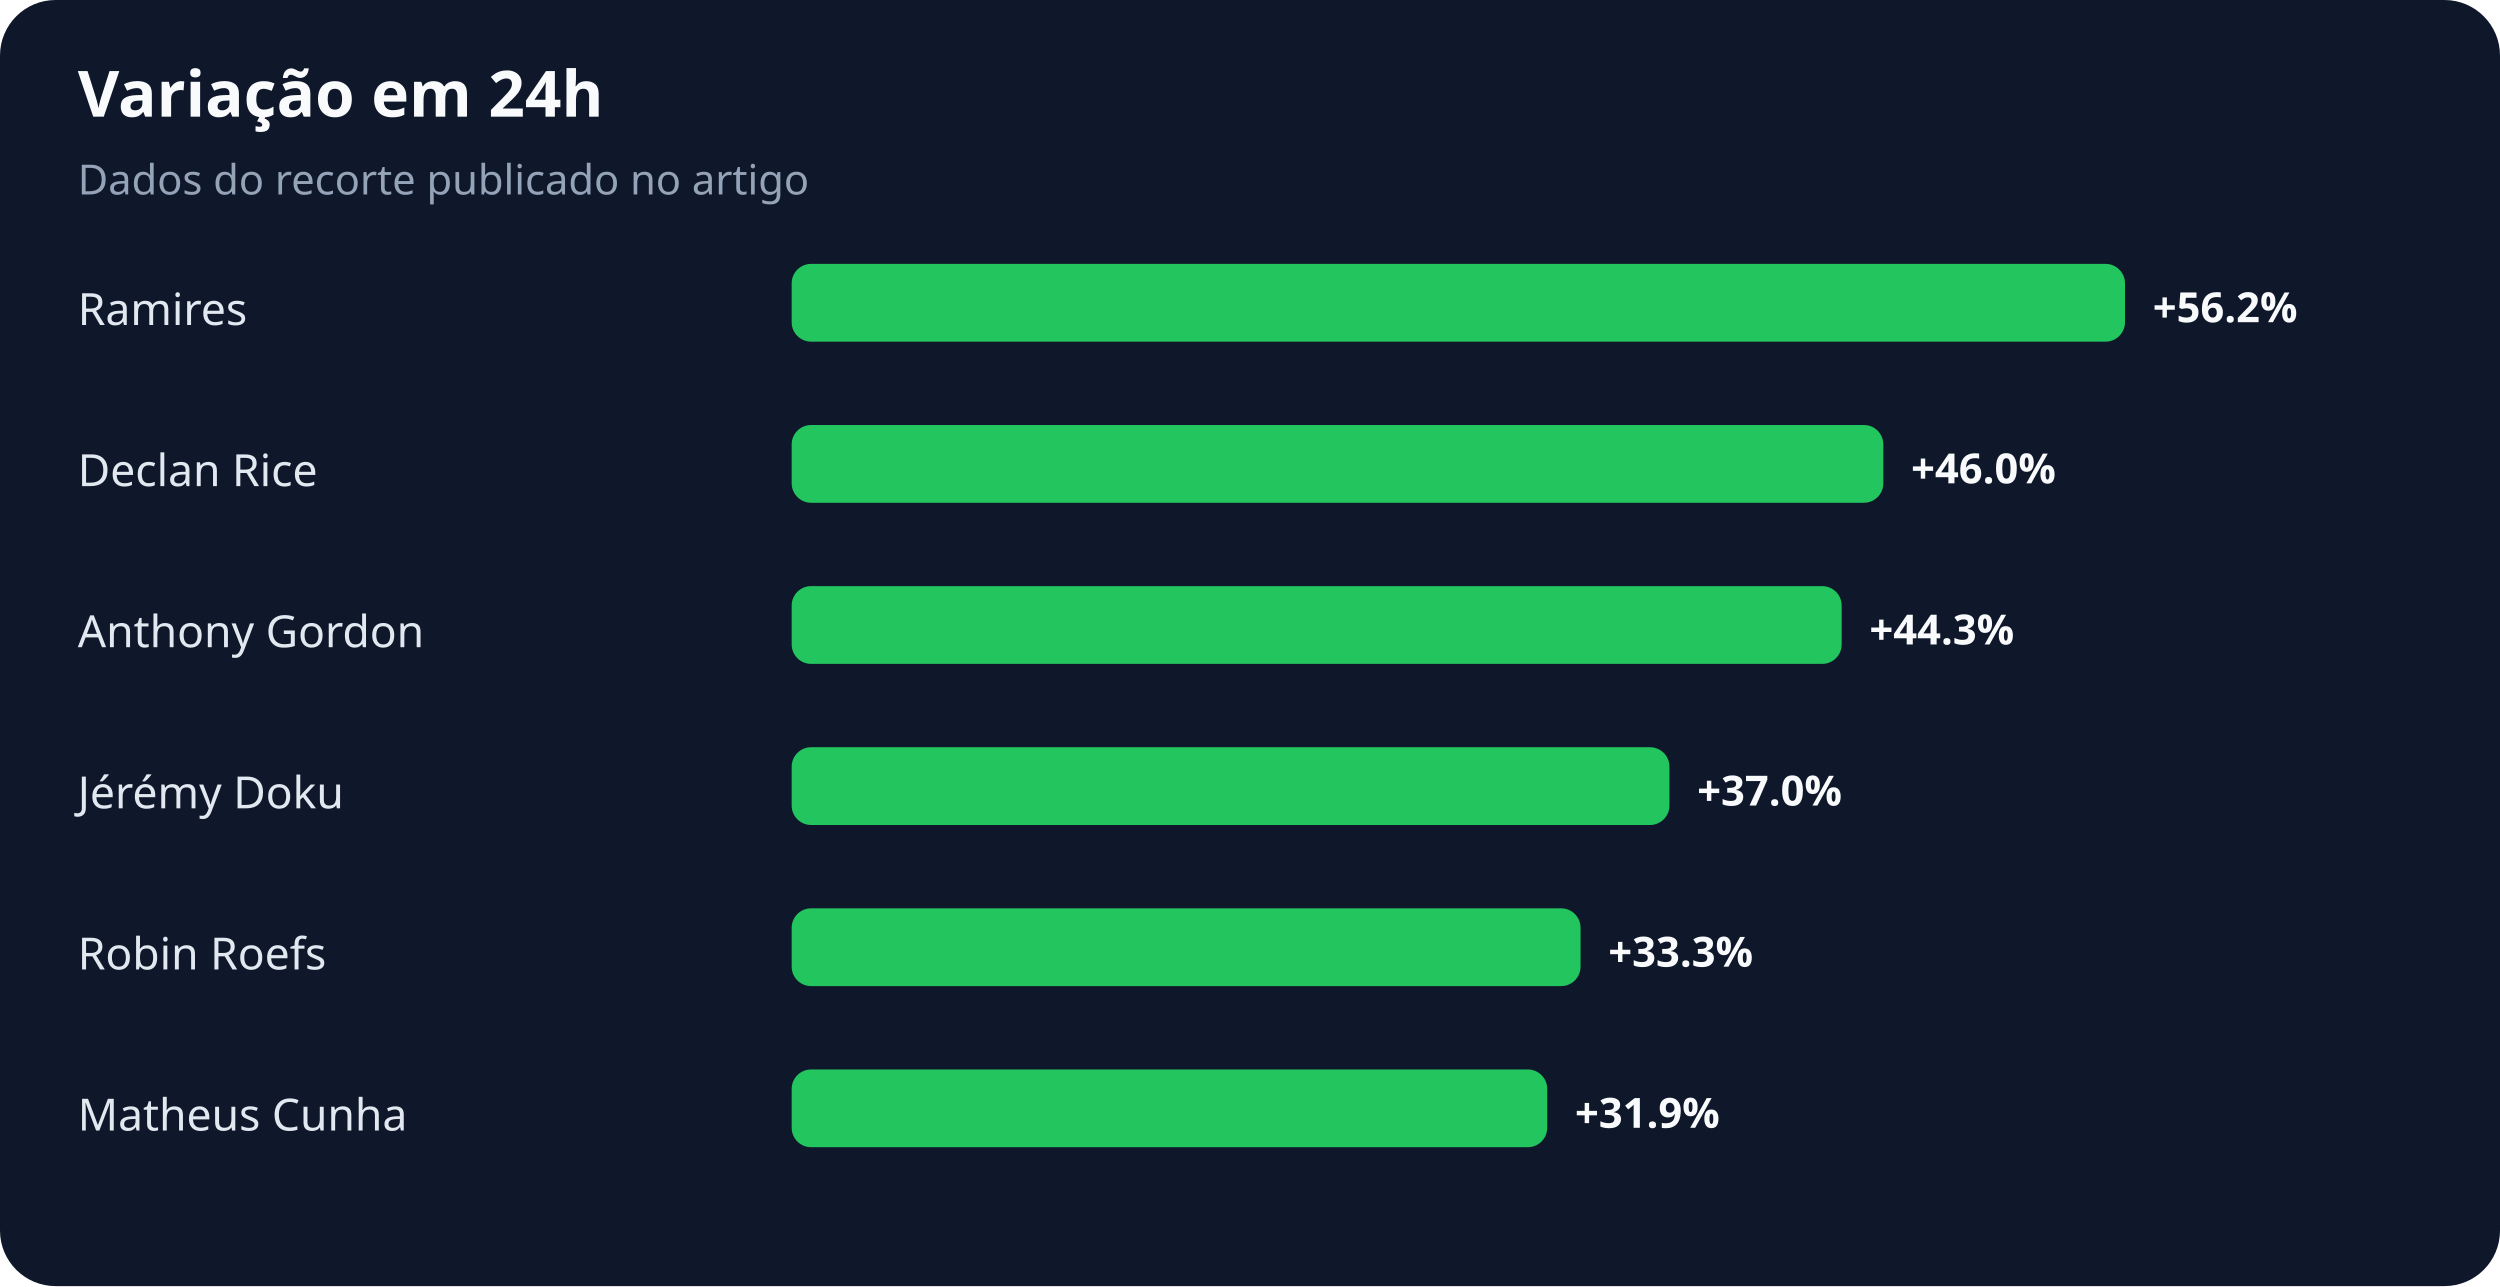
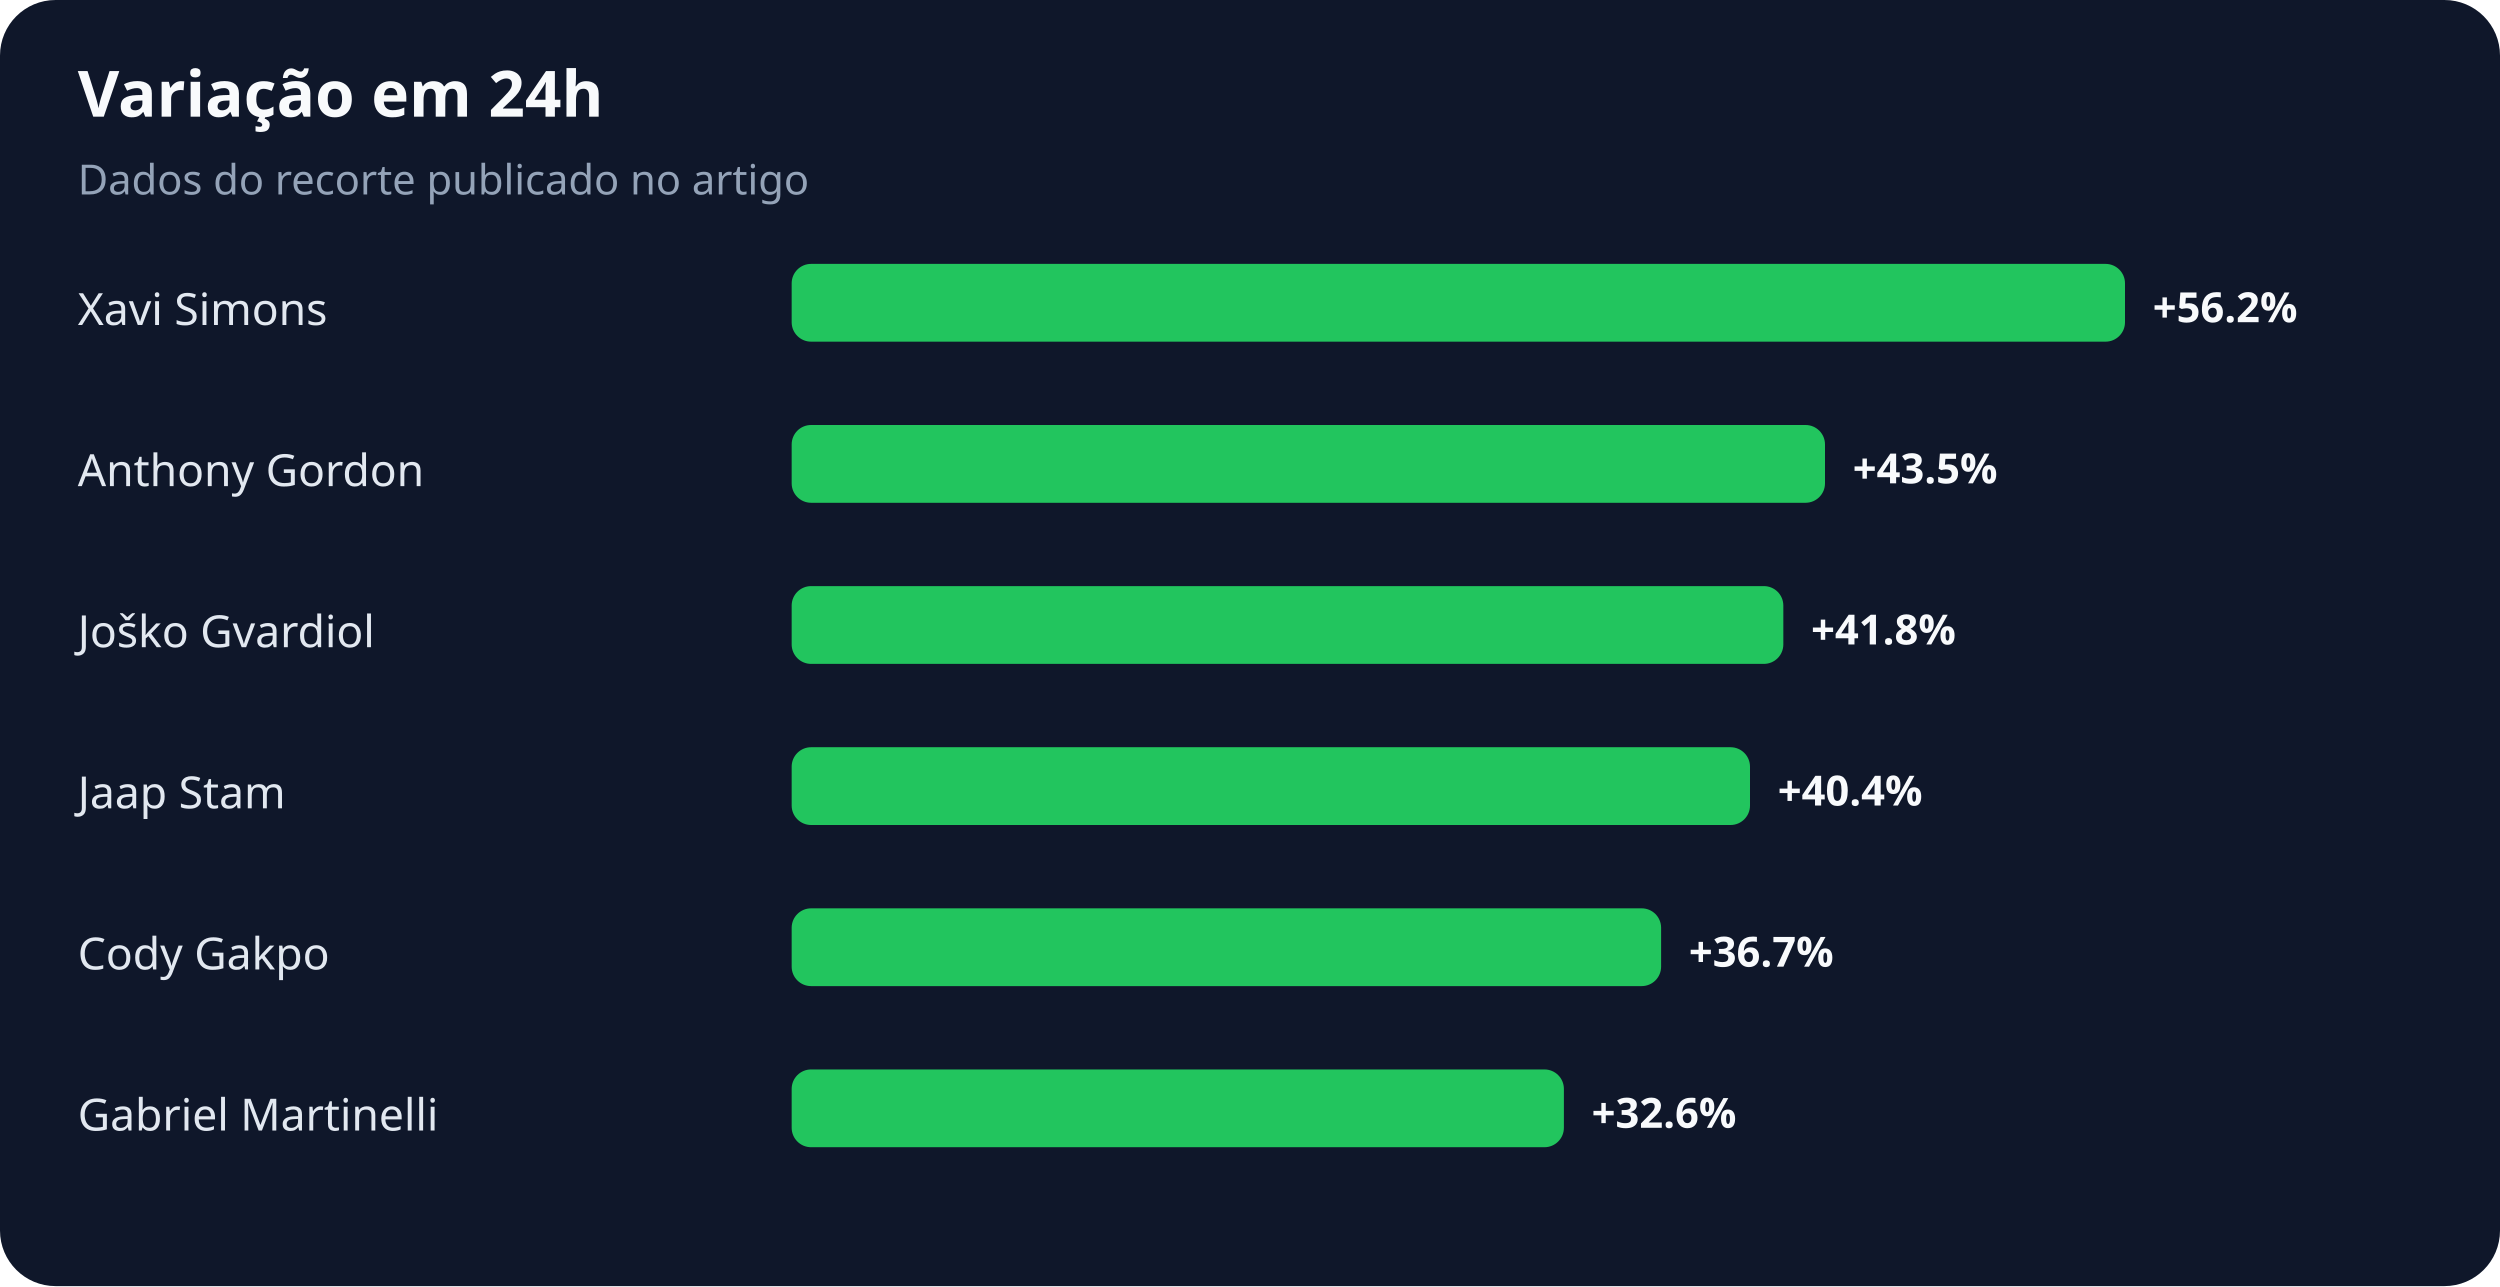
<svg xmlns="http://www.w3.org/2000/svg" width="900" height="463" viewBox="0 0 900 463" role="img" aria-labelledby="title desc">
  <rect width="100%" height="100%" rx="20" fill="#0f172a" />
  <text x="28" y="42" fill="#f8fafc" font-family="system-ui,sans-serif" font-size="23" font-weight="700">Variação em 24h</text>
  <text x="28" y="70" fill="#94a3b8" font-family="system-ui,sans-serif" font-size="15">Dados do recorte publicado no artigo</text>
-   <text x="28" y="117" fill="#e2e8f0" font-family="system-ui,sans-serif" font-size="16">Ramires</text>
+   <text x="28" y="117" fill="#e2e8f0" font-family="system-ui,sans-serif" font-size="16">Xavi Simons</text>
  <rect x="285" y="95" width="480" height="28" rx="7" fill="#22c55e" />
  <text x="775" y="116" fill="#f8fafc" font-family="system-ui,sans-serif" font-size="15" font-weight="700">+56.2%</text>
-   <text x="28" y="175" fill="#e2e8f0" font-family="system-ui,sans-serif" font-size="16">Declan Rice</text>
-   <rect x="285" y="153" width="393" height="28" rx="7" fill="#22c55e" />
-   <text x="688" y="174" fill="#f8fafc" font-family="system-ui,sans-serif" font-size="15" font-weight="700">+46.0%</text>
-   <text x="28" y="233" fill="#e2e8f0" font-family="system-ui,sans-serif" font-size="16">Anthony Gordon</text>
-   <rect x="285" y="211" width="378" height="28" rx="7" fill="#22c55e" />
-   <text x="673" y="232" fill="#f8fafc" font-family="system-ui,sans-serif" font-size="15" font-weight="700">+44.3%</text>
-   <text x="28" y="291" fill="#e2e8f0" font-family="system-ui,sans-serif" font-size="16">Jérémy Doku</text>
-   <rect x="285" y="269" width="316" height="28" rx="7" fill="#22c55e" />
-   <text x="611" y="290" fill="#f8fafc" font-family="system-ui,sans-serif" font-size="15" font-weight="700">+37.0%</text>
-   <text x="28" y="349" fill="#e2e8f0" font-family="system-ui,sans-serif" font-size="16">Robin Roefs</text>
-   <rect x="285" y="327" width="284" height="28" rx="7" fill="#22c55e" />
-   <text x="579" y="348" fill="#f8fafc" font-family="system-ui,sans-serif" font-size="15" font-weight="700">+33.3%</text>
-   <text x="28" y="407" fill="#e2e8f0" font-family="system-ui,sans-serif" font-size="16">Matheus Cunha</text>
-   <rect x="285" y="385" width="272" height="28" rx="7" fill="#22c55e" />
-   <text x="567" y="406" fill="#f8fafc" font-family="system-ui,sans-serif" font-size="15" font-weight="700">+31.9%</text>
+   <text x="28" y="175" fill="#e2e8f0" font-family="system-ui,sans-serif" font-size="16">Anthony Gordon</text>
+   <rect x="285" y="153" width="372" height="28" rx="7" fill="#22c55e" />
+   <text x="667" y="174" fill="#f8fafc" font-family="system-ui,sans-serif" font-size="15" font-weight="700">+43.5%</text>
+   <text x="28" y="233" fill="#e2e8f0" font-family="system-ui,sans-serif" font-size="16">Joško Gvardiol</text>
+   <rect x="285" y="211" width="357" height="28" rx="7" fill="#22c55e" />
+   <text x="652" y="232" fill="#f8fafc" font-family="system-ui,sans-serif" font-size="15" font-weight="700">+41.8%</text>
+   <text x="28" y="291" fill="#e2e8f0" font-family="system-ui,sans-serif" font-size="16">Jaap Stam</text>
+   <rect x="285" y="269" width="345" height="28" rx="7" fill="#22c55e" />
+   <text x="640" y="290" fill="#f8fafc" font-family="system-ui,sans-serif" font-size="15" font-weight="700">+40.4%</text>
+   <text x="28" y="349" fill="#e2e8f0" font-family="system-ui,sans-serif" font-size="16">Cody Gakpo</text>
+   <rect x="285" y="327" width="313" height="28" rx="7" fill="#22c55e" />
+   <text x="608" y="348" fill="#f8fafc" font-family="system-ui,sans-serif" font-size="15" font-weight="700">+36.7%</text>
+   <text x="28" y="407" fill="#e2e8f0" font-family="system-ui,sans-serif" font-size="16">Gabriel Martinelli</text>
+   <rect x="285" y="385" width="278" height="28" rx="7" fill="#22c55e" />
+   <text x="573" y="406" fill="#f8fafc" font-family="system-ui,sans-serif" font-size="15" font-weight="700">+32.6%</text>
</svg>
